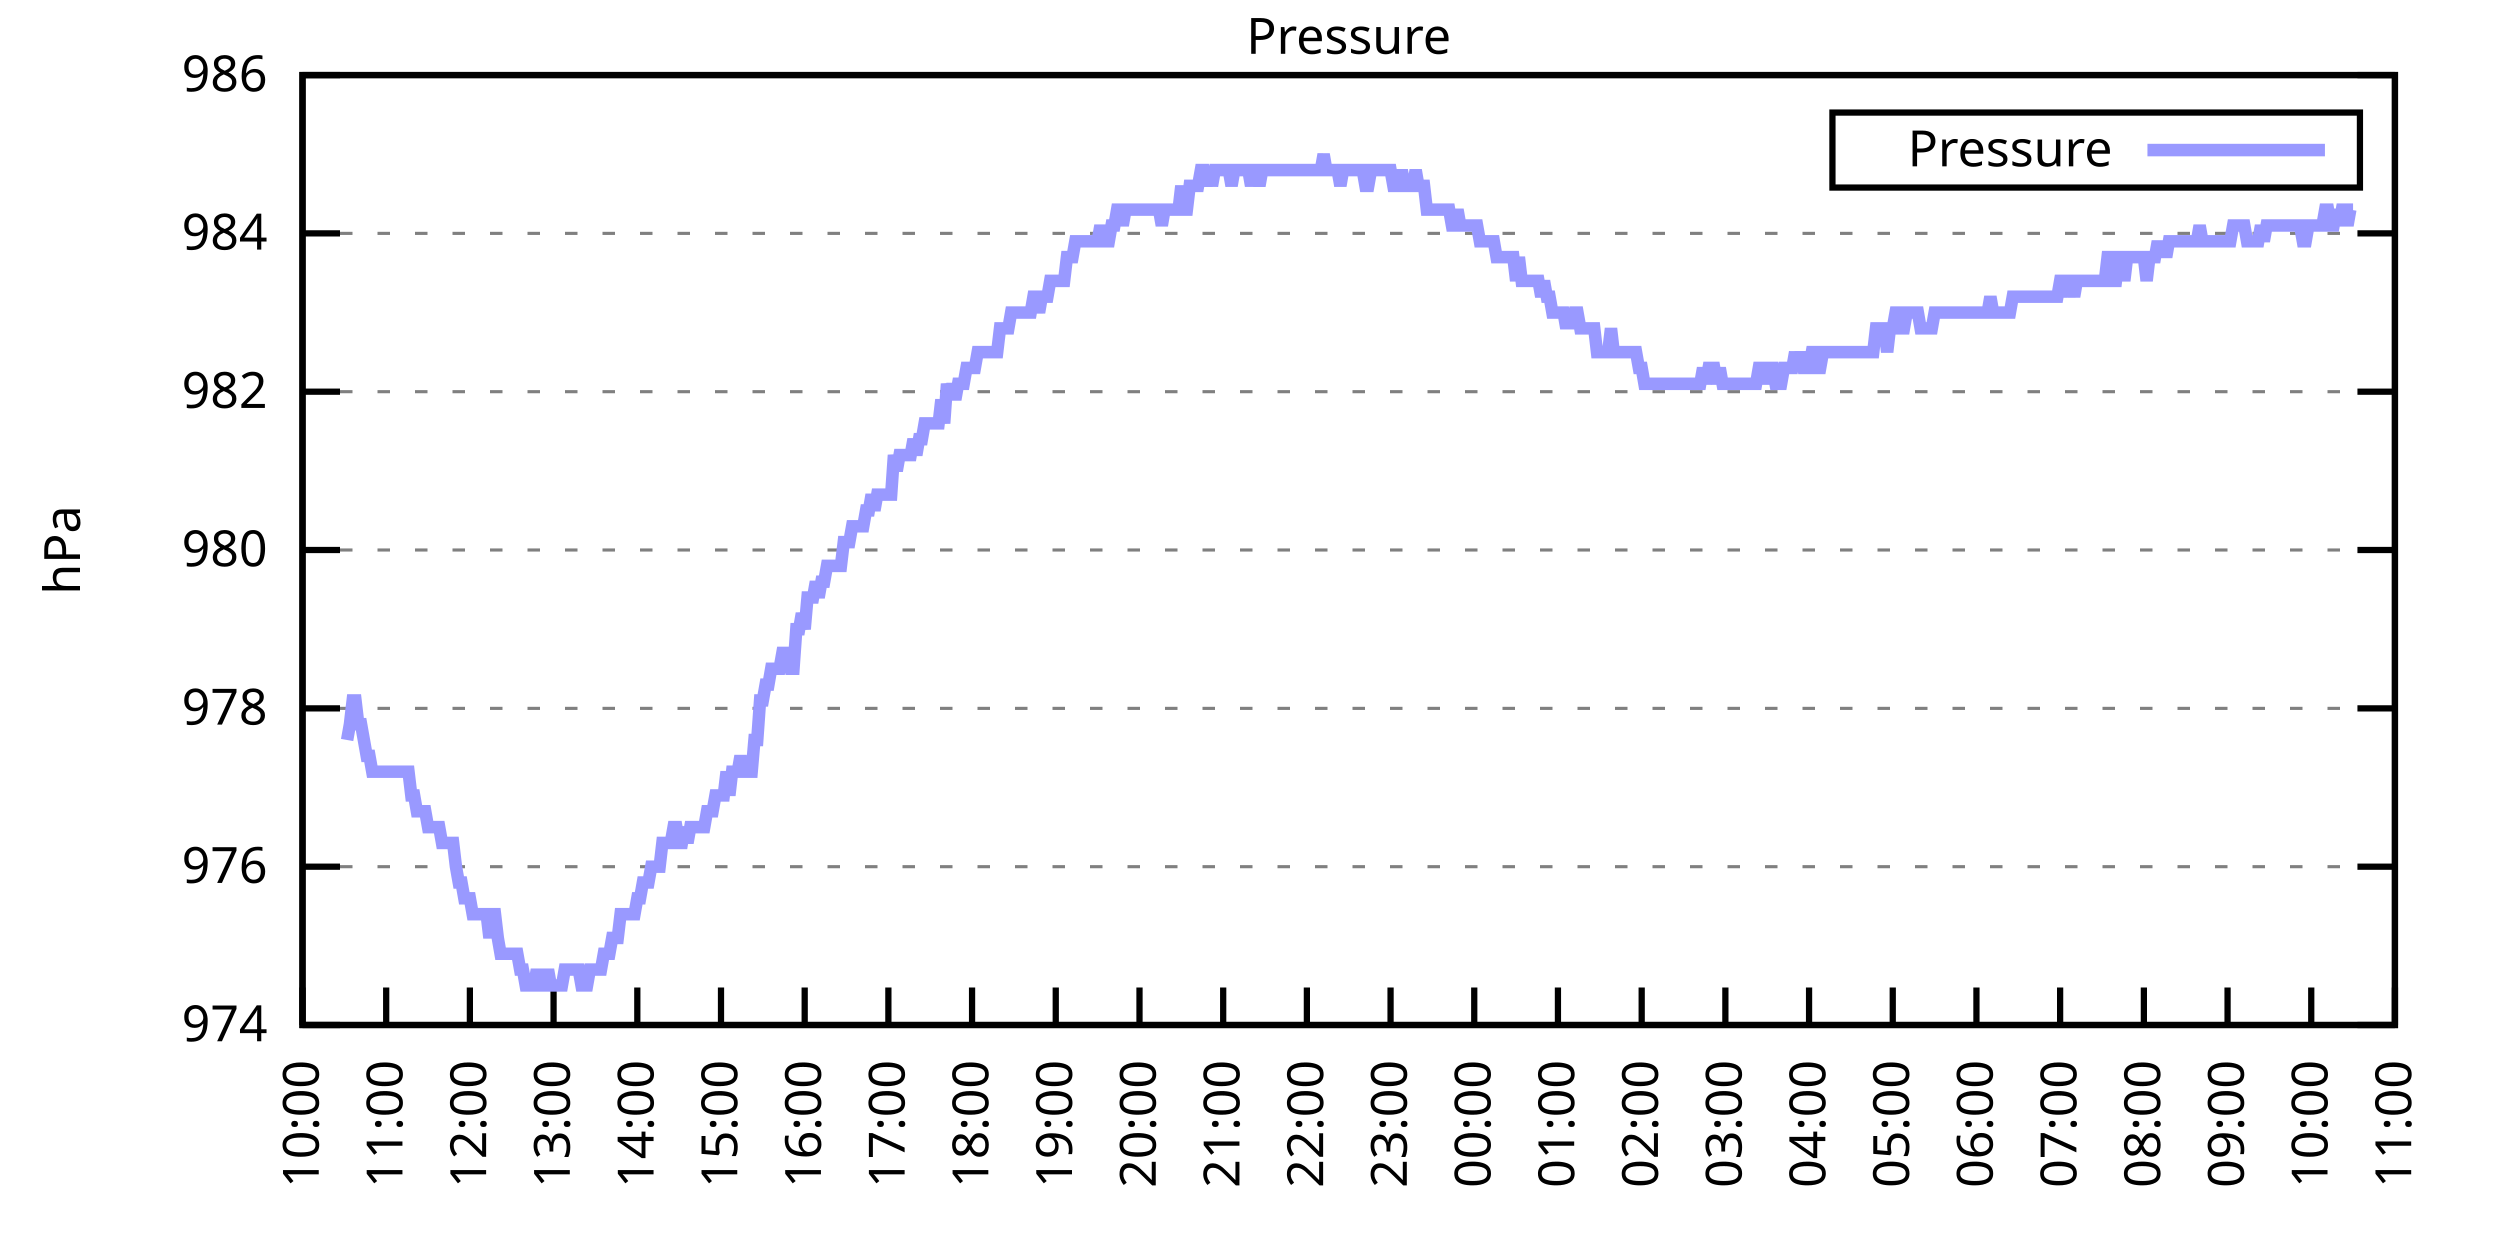
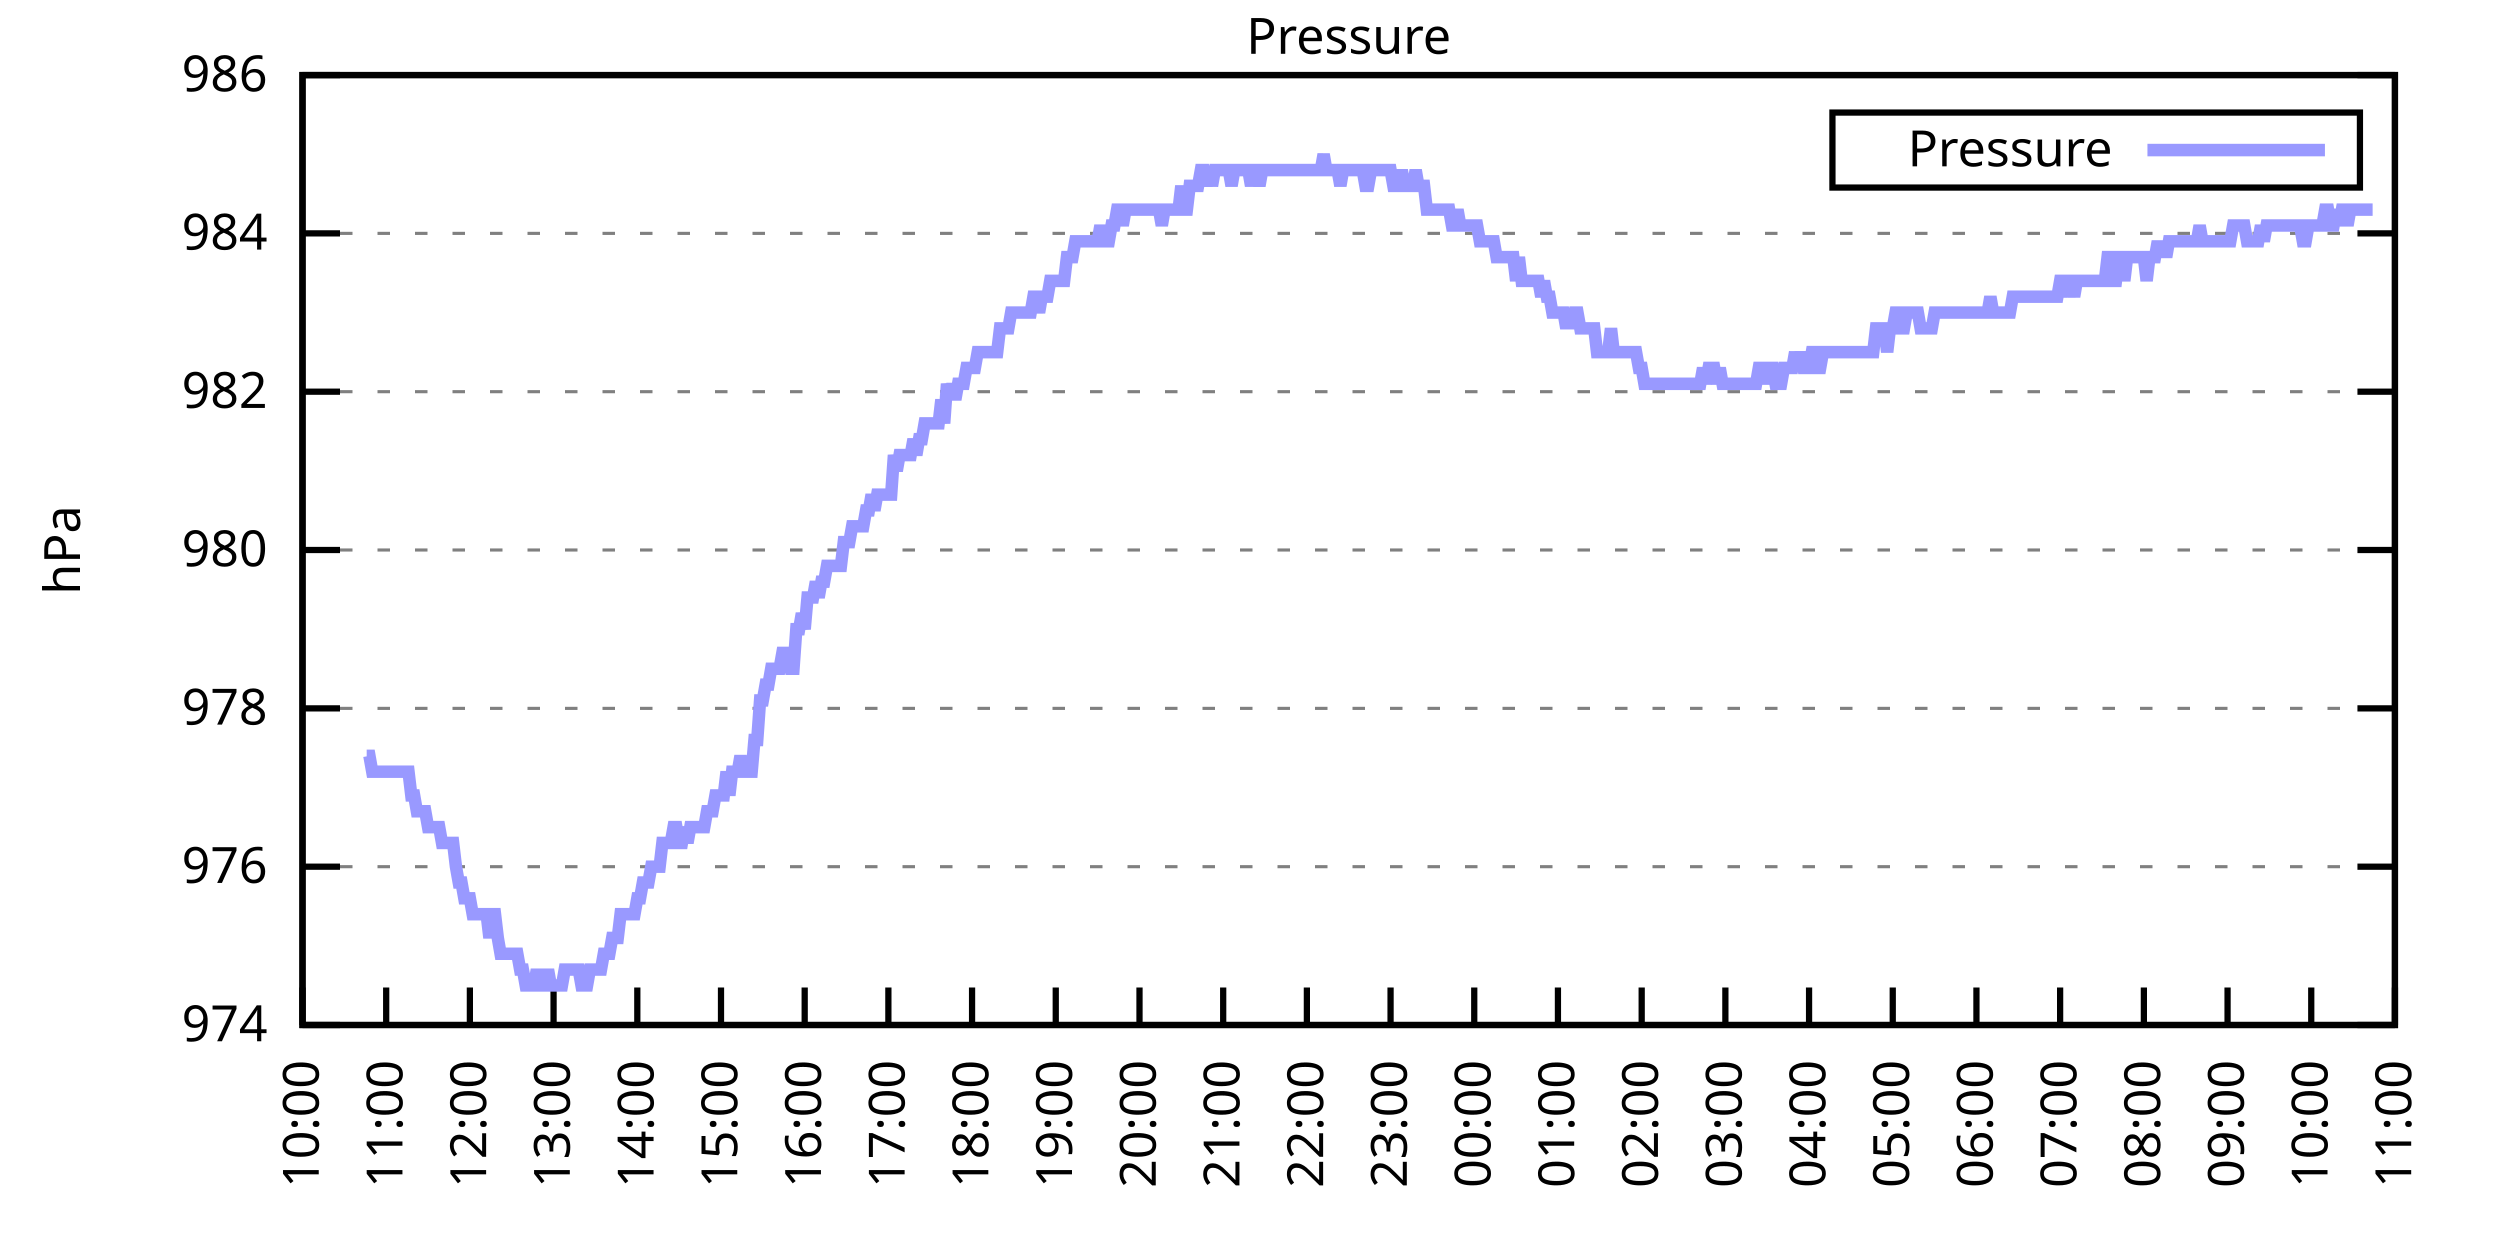
<svg xmlns="http://www.w3.org/2000/svg" xmlns:xlink="http://www.w3.org/1999/xlink" width="400" height="200" viewBox="0 0 400 200">
  <g id="gnuplot_canvas">
    <rect x="0" y="0" width="400" height="200" fill="none" />
    <defs>
      <circle id="gpDot" r="0.5" stroke-width="0.5" stroke="currentColor" />
      <path id="gpPt0" stroke-width="0.333" stroke="currentColor" d="M-1,0 h2 M0,-1 v2" />
      <path id="gpPt1" stroke-width="0.333" stroke="currentColor" d="M-1,-1 L1,1 M1,-1 L-1,1" />
      <path id="gpPt2" stroke-width="0.333" stroke="currentColor" d="M-1,0 L1,0 M0,-1 L0,1 M-1,-1 L1,1 M-1,1 L1,-1" />
      <rect id="gpPt3" stroke-width="0.333" stroke="currentColor" x="-1" y="-1" width="2" height="2" />
      <rect id="gpPt4" stroke-width="0.333" stroke="currentColor" fill="currentColor" x="-1" y="-1" width="2" height="2" />
      <circle id="gpPt5" stroke-width="0.333" stroke="currentColor" cx="0" cy="0" r="1" />
      <use xlink:href="#gpPt5" id="gpPt6" fill="currentColor" stroke="none" />
      <path id="gpPt7" stroke-width="0.333" stroke="currentColor" d="M0,-1.33 L-1.33,0.67 L1.33,0.67 z" />
      <use xlink:href="#gpPt7" id="gpPt8" fill="currentColor" stroke="none" />
      <use xlink:href="#gpPt7" id="gpPt9" stroke="currentColor" transform="rotate(180)" />
      <use xlink:href="#gpPt9" id="gpPt10" fill="currentColor" stroke="none" />
      <use xlink:href="#gpPt3" id="gpPt11" stroke="currentColor" transform="rotate(45)" />
      <use xlink:href="#gpPt11" id="gpPt12" fill="currentColor" stroke="none" />
      <path id="gpPt13" stroke-width="0.333" stroke="currentColor" d="M0,1.330 L1.265,0.411 L0.782,-1.067 L-0.782,-1.076 L-1.265,0.411 z" />
      <use xlink:href="#gpPt13" id="gpPt14" fill="currentColor" stroke="none" />
      <filter id="textbox" filterUnits="objectBoundingBox" x="0" y="0" height="1" width="1">
        <feFlood flood-color="white" flood-opacity="1" result="bgnd" />
        <feComposite in="SourceGraphic" in2="bgnd" operator="atop" />
      </filter>
      <filter id="greybox" filterUnits="objectBoundingBox" x="0" y="0" height="1" width="1">
        <feFlood flood-color="lightgrey" flood-opacity="1" result="grey" />
        <feComposite in="SourceGraphic" in2="grey" operator="atop" />
      </filter>
    </defs>
    <g fill="none" color="white" stroke="currentColor" stroke-width="1.00" stroke-linecap="butt" stroke-linejoin="miter">
</g>
    <g fill="none" color="black" stroke="currentColor" stroke-width="1.00" stroke-linecap="butt" stroke-linejoin="miter">
      <g stroke="none" shape-rendering="crispEdges">
        <polygon fill="rgb(255, 255, 255)" points="48.40,164.00 383.18,164.00 383.18,12.02 48.40,12.02 " />
      </g>
    </g>
    <g fill="none" color="black" stroke="currentColor" stroke-width="1.00" stroke-linecap="butt" stroke-linejoin="miter">
</g>
    <g fill="none" color="black" stroke="black" stroke-width="0.50" stroke-linecap="butt" stroke-linejoin="miter">
</g>
    <g fill="none" color="gray" stroke="currentColor" stroke-width="0.50" stroke-linecap="butt" stroke-linejoin="miter">
      <path stroke="gray" stroke-dasharray="2,4" class="gridline" d="M48.40,164.00 L383.19,164.00  " />
    </g>
    <g fill="none" color="gray" stroke="gray" stroke-width="1.00" stroke-linecap="butt" stroke-linejoin="miter">
</g>
    <g fill="none" color="black" stroke="currentColor" stroke-width="1.00" stroke-linecap="butt" stroke-linejoin="miter">
      <path stroke="black" d="M48.40,164.00 L54.40,164.00 M383.19,164.00 L377.19,164.00  " />
      <g transform="translate(42.80,166.60)" stroke="none" fill="black" font-family="Sans" font-size="8.00" text-anchor="end">
        <text>
          <tspan font-family="Sans"> 974</tspan>
        </text>
      </g>
    </g>
    <g fill="none" color="black" stroke="currentColor" stroke-width="1.00" stroke-linecap="butt" stroke-linejoin="miter">
</g>
    <g fill="none" color="black" stroke="black" stroke-width="0.50" stroke-linecap="butt" stroke-linejoin="miter">
</g>
    <g fill="none" color="gray" stroke="currentColor" stroke-width="0.50" stroke-linecap="butt" stroke-linejoin="miter">
      <path stroke="gray" stroke-dasharray="2,4" class="gridline" d="M48.40,138.67 L383.19,138.67  " />
    </g>
    <g fill="none" color="gray" stroke="gray" stroke-width="1.00" stroke-linecap="butt" stroke-linejoin="miter">
</g>
    <g fill="none" color="black" stroke="currentColor" stroke-width="1.00" stroke-linecap="butt" stroke-linejoin="miter">
      <path stroke="black" d="M48.40,138.67 L54.40,138.67 M383.19,138.67 L377.19,138.67  " />
      <g transform="translate(42.80,141.27)" stroke="none" fill="black" font-family="Sans" font-size="8.00" text-anchor="end">
        <text>
          <tspan font-family="Sans"> 976</tspan>
        </text>
      </g>
    </g>
    <g fill="none" color="black" stroke="currentColor" stroke-width="1.00" stroke-linecap="butt" stroke-linejoin="miter">
</g>
    <g fill="none" color="black" stroke="black" stroke-width="0.50" stroke-linecap="butt" stroke-linejoin="miter">
</g>
    <g fill="none" color="gray" stroke="currentColor" stroke-width="0.50" stroke-linecap="butt" stroke-linejoin="miter">
      <path stroke="gray" stroke-dasharray="2,4" class="gridline" d="M48.40,113.34 L383.19,113.34  " />
    </g>
    <g fill="none" color="gray" stroke="gray" stroke-width="1.00" stroke-linecap="butt" stroke-linejoin="miter">
</g>
    <g fill="none" color="black" stroke="currentColor" stroke-width="1.00" stroke-linecap="butt" stroke-linejoin="miter">
      <path stroke="black" d="M48.40,113.34 L54.40,113.34 M383.19,113.34 L377.19,113.34  " />
      <g transform="translate(42.80,115.94)" stroke="none" fill="black" font-family="Sans" font-size="8.00" text-anchor="end">
        <text>
          <tspan font-family="Sans"> 978</tspan>
        </text>
      </g>
    </g>
    <g fill="none" color="black" stroke="currentColor" stroke-width="1.00" stroke-linecap="butt" stroke-linejoin="miter">
</g>
    <g fill="none" color="black" stroke="black" stroke-width="0.50" stroke-linecap="butt" stroke-linejoin="miter">
</g>
    <g fill="none" color="gray" stroke="currentColor" stroke-width="0.50" stroke-linecap="butt" stroke-linejoin="miter">
      <path stroke="gray" stroke-dasharray="2,4" class="gridline" d="M48.40,88.00 L383.19,88.00  " />
    </g>
    <g fill="none" color="gray" stroke="gray" stroke-width="1.00" stroke-linecap="butt" stroke-linejoin="miter">
</g>
    <g fill="none" color="black" stroke="currentColor" stroke-width="1.00" stroke-linecap="butt" stroke-linejoin="miter">
      <path stroke="black" d="M48.40,88.00 L54.40,88.00 M383.19,88.00 L377.19,88.00  " />
      <g transform="translate(42.80,90.60)" stroke="none" fill="black" font-family="Sans" font-size="8.00" text-anchor="end">
        <text>
          <tspan font-family="Sans"> 980</tspan>
        </text>
      </g>
    </g>
    <g fill="none" color="black" stroke="currentColor" stroke-width="1.00" stroke-linecap="butt" stroke-linejoin="miter">
</g>
    <g fill="none" color="black" stroke="black" stroke-width="0.50" stroke-linecap="butt" stroke-linejoin="miter">
</g>
    <g fill="none" color="gray" stroke="currentColor" stroke-width="0.50" stroke-linecap="butt" stroke-linejoin="miter">
      <path stroke="gray" stroke-dasharray="2,4" class="gridline" d="M48.40,62.67 L383.19,62.67  " />
    </g>
    <g fill="none" color="gray" stroke="gray" stroke-width="1.00" stroke-linecap="butt" stroke-linejoin="miter">
</g>
    <g fill="none" color="black" stroke="currentColor" stroke-width="1.00" stroke-linecap="butt" stroke-linejoin="miter">
      <path stroke="black" d="M48.40,62.67 L54.40,62.67 M383.19,62.67 L377.19,62.67  " />
      <g transform="translate(42.80,65.27)" stroke="none" fill="black" font-family="Sans" font-size="8.00" text-anchor="end">
        <text>
          <tspan font-family="Sans"> 982</tspan>
        </text>
      </g>
    </g>
    <g fill="none" color="black" stroke="currentColor" stroke-width="1.00" stroke-linecap="butt" stroke-linejoin="miter">
</g>
    <g fill="none" color="black" stroke="black" stroke-width="0.50" stroke-linecap="butt" stroke-linejoin="miter">
</g>
    <g fill="none" color="gray" stroke="currentColor" stroke-width="0.50" stroke-linecap="butt" stroke-linejoin="miter">
      <path stroke="gray" stroke-dasharray="2,4" class="gridline" d="M48.40,37.34 L383.19,37.34  " />
    </g>
    <g fill="none" color="gray" stroke="gray" stroke-width="1.00" stroke-linecap="butt" stroke-linejoin="miter">
</g>
    <g fill="none" color="black" stroke="currentColor" stroke-width="1.00" stroke-linecap="butt" stroke-linejoin="miter">
      <path stroke="black" d="M48.40,37.34 L54.40,37.34 M383.19,37.34 L377.19,37.34  " />
      <g transform="translate(42.80,39.94)" stroke="none" fill="black" font-family="Sans" font-size="8.00" text-anchor="end">
        <text>
          <tspan font-family="Sans"> 984</tspan>
        </text>
      </g>
    </g>
    <g fill="none" color="black" stroke="currentColor" stroke-width="1.00" stroke-linecap="butt" stroke-linejoin="miter">
</g>
    <g fill="none" color="black" stroke="black" stroke-width="0.50" stroke-linecap="butt" stroke-linejoin="miter">
</g>
    <g fill="none" color="gray" stroke="currentColor" stroke-width="0.50" stroke-linecap="butt" stroke-linejoin="miter">
      <path stroke="gray" stroke-dasharray="2,4" class="gridline" d="M48.40,12.01 L383.19,12.01  " />
    </g>
    <g fill="none" color="gray" stroke="gray" stroke-width="1.00" stroke-linecap="butt" stroke-linejoin="miter">
</g>
    <g fill="none" color="black" stroke="currentColor" stroke-width="1.00" stroke-linecap="butt" stroke-linejoin="miter">
      <path stroke="black" d="M48.40,12.01 L54.40,12.01 M383.19,12.01 L377.19,12.01  " />
      <g transform="translate(42.80,14.61)" stroke="none" fill="black" font-family="Sans" font-size="8.00" text-anchor="end">
        <text>
          <tspan font-family="Sans"> 986</tspan>
        </text>
      </g>
    </g>
    <g fill="none" color="black" stroke="currentColor" stroke-width="1.00" stroke-linecap="butt" stroke-linejoin="miter">
      <path stroke="black" d="M48.40,164.00 L48.40,158.00  " />
      <g transform="translate(51.00,169.60) rotate(270.00)" stroke="none" fill="black" font-family="Sans" font-size="8.00" text-anchor="end">
        <text>
          <tspan font-family="Sans">10:00</tspan>
        </text>
      </g>
    </g>
    <g fill="none" color="black" stroke="currentColor" stroke-width="1.00" stroke-linecap="butt" stroke-linejoin="miter">
      <path stroke="black" d="M61.79,164.00 L61.79,158.00  " />
      <g transform="translate(64.39,169.60) rotate(270.00)" stroke="none" fill="black" font-family="Sans" font-size="8.00" text-anchor="end">
        <text>
          <tspan font-family="Sans">11:00</tspan>
        </text>
      </g>
    </g>
    <g fill="none" color="black" stroke="currentColor" stroke-width="1.00" stroke-linecap="butt" stroke-linejoin="miter">
      <path stroke="black" d="M75.18,164.00 L75.18,158.00  " />
      <g transform="translate(77.78,169.60) rotate(270.00)" stroke="none" fill="black" font-family="Sans" font-size="8.00" text-anchor="end">
        <text>
          <tspan font-family="Sans">12:00</tspan>
        </text>
      </g>
    </g>
    <g fill="none" color="black" stroke="currentColor" stroke-width="1.00" stroke-linecap="butt" stroke-linejoin="miter">
      <path stroke="black" d="M88.57,164.00 L88.57,158.00  " />
      <g transform="translate(91.17,169.60) rotate(270.00)" stroke="none" fill="black" font-family="Sans" font-size="8.00" text-anchor="end">
        <text>
          <tspan font-family="Sans">13:00</tspan>
        </text>
      </g>
    </g>
    <g fill="none" color="black" stroke="currentColor" stroke-width="1.00" stroke-linecap="butt" stroke-linejoin="miter">
      <path stroke="black" d="M101.97,164.00 L101.97,158.00  " />
      <g transform="translate(104.57,169.60) rotate(270.00)" stroke="none" fill="black" font-family="Sans" font-size="8.00" text-anchor="end">
        <text>
          <tspan font-family="Sans">14:00</tspan>
        </text>
      </g>
    </g>
    <g fill="none" color="black" stroke="currentColor" stroke-width="1.00" stroke-linecap="butt" stroke-linejoin="miter">
      <path stroke="black" d="M115.36,164.00 L115.36,158.00  " />
      <g transform="translate(117.96,169.60) rotate(270.00)" stroke="none" fill="black" font-family="Sans" font-size="8.00" text-anchor="end">
        <text>
          <tspan font-family="Sans">15:00</tspan>
        </text>
      </g>
    </g>
    <g fill="none" color="black" stroke="currentColor" stroke-width="1.00" stroke-linecap="butt" stroke-linejoin="miter">
      <path stroke="black" d="M128.75,164.00 L128.75,158.00  " />
      <g transform="translate(131.35,169.60) rotate(270.00)" stroke="none" fill="black" font-family="Sans" font-size="8.00" text-anchor="end">
        <text>
          <tspan font-family="Sans">16:00</tspan>
        </text>
      </g>
    </g>
    <g fill="none" color="black" stroke="currentColor" stroke-width="1.00" stroke-linecap="butt" stroke-linejoin="miter">
      <path stroke="black" d="M142.14,164.00 L142.14,158.00  " />
      <g transform="translate(144.74,169.60) rotate(270.00)" stroke="none" fill="black" font-family="Sans" font-size="8.00" text-anchor="end">
        <text>
          <tspan font-family="Sans">17:00</tspan>
        </text>
      </g>
    </g>
    <g fill="none" color="black" stroke="currentColor" stroke-width="1.00" stroke-linecap="butt" stroke-linejoin="miter">
      <path stroke="black" d="M155.53,164.00 L155.53,158.00  " />
      <g transform="translate(158.13,169.60) rotate(270.00)" stroke="none" fill="black" font-family="Sans" font-size="8.00" text-anchor="end">
        <text>
          <tspan font-family="Sans">18:00</tspan>
        </text>
      </g>
    </g>
    <g fill="none" color="black" stroke="currentColor" stroke-width="1.00" stroke-linecap="butt" stroke-linejoin="miter">
      <path stroke="black" d="M168.92,164.00 L168.92,158.00  " />
      <g transform="translate(171.52,169.60) rotate(270.00)" stroke="none" fill="black" font-family="Sans" font-size="8.00" text-anchor="end">
        <text>
          <tspan font-family="Sans">19:00</tspan>
        </text>
      </g>
    </g>
    <g fill="none" color="black" stroke="currentColor" stroke-width="1.00" stroke-linecap="butt" stroke-linejoin="miter">
      <path stroke="black" d="M182.32,164.00 L182.32,158.00  " />
      <g transform="translate(184.92,169.60) rotate(270.00)" stroke="none" fill="black" font-family="Sans" font-size="8.00" text-anchor="end">
        <text>
          <tspan font-family="Sans">20:00</tspan>
        </text>
      </g>
    </g>
    <g fill="none" color="black" stroke="currentColor" stroke-width="1.00" stroke-linecap="butt" stroke-linejoin="miter">
      <path stroke="black" d="M195.71,164.00 L195.71,158.00  " />
      <g transform="translate(198.31,169.60) rotate(270.00)" stroke="none" fill="black" font-family="Sans" font-size="8.00" text-anchor="end">
        <text>
          <tspan font-family="Sans">21:00</tspan>
        </text>
      </g>
    </g>
    <g fill="none" color="black" stroke="currentColor" stroke-width="1.00" stroke-linecap="butt" stroke-linejoin="miter">
      <path stroke="black" d="M209.10,164.00 L209.10,158.00  " />
      <g transform="translate(211.70,169.60) rotate(270.00)" stroke="none" fill="black" font-family="Sans" font-size="8.00" text-anchor="end">
        <text>
          <tspan font-family="Sans">22:00</tspan>
        </text>
      </g>
    </g>
    <g fill="none" color="black" stroke="currentColor" stroke-width="1.00" stroke-linecap="butt" stroke-linejoin="miter">
      <path stroke="black" d="M222.49,164.00 L222.49,158.00  " />
      <g transform="translate(225.09,169.60) rotate(270.00)" stroke="none" fill="black" font-family="Sans" font-size="8.00" text-anchor="end">
        <text>
          <tspan font-family="Sans">23:00</tspan>
        </text>
      </g>
    </g>
    <g fill="none" color="black" stroke="currentColor" stroke-width="1.00" stroke-linecap="butt" stroke-linejoin="miter">
      <path stroke="black" d="M235.88,164.00 L235.88,158.00  " />
      <g transform="translate(238.48,169.60) rotate(270.00)" stroke="none" fill="black" font-family="Sans" font-size="8.00" text-anchor="end">
        <text>
          <tspan font-family="Sans">00:00</tspan>
        </text>
      </g>
    </g>
    <g fill="none" color="black" stroke="currentColor" stroke-width="1.00" stroke-linecap="butt" stroke-linejoin="miter">
      <path stroke="black" d="M249.27,164.00 L249.27,158.00  " />
      <g transform="translate(251.87,169.60) rotate(270.00)" stroke="none" fill="black" font-family="Sans" font-size="8.00" text-anchor="end">
        <text>
          <tspan font-family="Sans">01:00</tspan>
        </text>
      </g>
    </g>
    <g fill="none" color="black" stroke="currentColor" stroke-width="1.00" stroke-linecap="butt" stroke-linejoin="miter">
      <path stroke="black" d="M262.67,164.00 L262.67,158.00  " />
      <g transform="translate(265.27,169.60) rotate(270.00)" stroke="none" fill="black" font-family="Sans" font-size="8.00" text-anchor="end">
        <text>
          <tspan font-family="Sans">02:00</tspan>
        </text>
      </g>
    </g>
    <g fill="none" color="black" stroke="currentColor" stroke-width="1.00" stroke-linecap="butt" stroke-linejoin="miter">
      <path stroke="black" d="M276.06,164.00 L276.06,158.00  " />
      <g transform="translate(278.66,169.60) rotate(270.00)" stroke="none" fill="black" font-family="Sans" font-size="8.00" text-anchor="end">
        <text>
          <tspan font-family="Sans">03:00</tspan>
        </text>
      </g>
    </g>
    <g fill="none" color="black" stroke="currentColor" stroke-width="1.00" stroke-linecap="butt" stroke-linejoin="miter">
      <path stroke="black" d="M289.45,164.00 L289.45,158.00  " />
      <g transform="translate(292.05,169.60) rotate(270.00)" stroke="none" fill="black" font-family="Sans" font-size="8.00" text-anchor="end">
        <text>
          <tspan font-family="Sans">04:00</tspan>
        </text>
      </g>
    </g>
    <g fill="none" color="black" stroke="currentColor" stroke-width="1.00" stroke-linecap="butt" stroke-linejoin="miter">
      <path stroke="black" d="M302.84,164.00 L302.84,158.00  " />
      <g transform="translate(305.44,169.60) rotate(270.00)" stroke="none" fill="black" font-family="Sans" font-size="8.00" text-anchor="end">
        <text>
          <tspan font-family="Sans">05:00</tspan>
        </text>
      </g>
    </g>
    <g fill="none" color="black" stroke="currentColor" stroke-width="1.00" stroke-linecap="butt" stroke-linejoin="miter">
      <path stroke="black" d="M316.23,164.00 L316.23,158.00  " />
      <g transform="translate(318.83,169.60) rotate(270.00)" stroke="none" fill="black" font-family="Sans" font-size="8.00" text-anchor="end">
        <text>
          <tspan font-family="Sans">06:00</tspan>
        </text>
      </g>
    </g>
    <g fill="none" color="black" stroke="currentColor" stroke-width="1.00" stroke-linecap="butt" stroke-linejoin="miter">
      <path stroke="black" d="M329.62,164.00 L329.62,158.00  " />
      <g transform="translate(332.22,169.60) rotate(270.00)" stroke="none" fill="black" font-family="Sans" font-size="8.00" text-anchor="end">
        <text>
          <tspan font-family="Sans">07:00</tspan>
        </text>
      </g>
    </g>
    <g fill="none" color="black" stroke="currentColor" stroke-width="1.00" stroke-linecap="butt" stroke-linejoin="miter">
      <path stroke="black" d="M343.02,164.00 L343.02,158.00  " />
      <g transform="translate(345.62,169.60) rotate(270.00)" stroke="none" fill="black" font-family="Sans" font-size="8.00" text-anchor="end">
        <text>
          <tspan font-family="Sans">08:00</tspan>
        </text>
      </g>
    </g>
    <g fill="none" color="black" stroke="currentColor" stroke-width="1.00" stroke-linecap="butt" stroke-linejoin="miter">
      <path stroke="black" d="M356.41,164.00 L356.41,158.00  " />
      <g transform="translate(359.01,169.60) rotate(270.00)" stroke="none" fill="black" font-family="Sans" font-size="8.00" text-anchor="end">
        <text>
          <tspan font-family="Sans">09:00</tspan>
        </text>
      </g>
    </g>
    <g fill="none" color="black" stroke="currentColor" stroke-width="1.00" stroke-linecap="butt" stroke-linejoin="miter">
      <path stroke="black" d="M369.80,164.00 L369.80,158.00  " />
      <g transform="translate(372.40,169.60) rotate(270.00)" stroke="none" fill="black" font-family="Sans" font-size="8.00" text-anchor="end">
        <text>
          <tspan font-family="Sans">10:00</tspan>
        </text>
      </g>
    </g>
    <g fill="none" color="black" stroke="currentColor" stroke-width="1.00" stroke-linecap="butt" stroke-linejoin="miter">
      <path stroke="black" d="M383.19,164.00 L383.19,158.00  " />
      <g transform="translate(385.79,169.60) rotate(270.00)" stroke="none" fill="black" font-family="Sans" font-size="8.00" text-anchor="end">
        <text>
          <tspan font-family="Sans">11:00</tspan>
        </text>
      </g>
    </g>
    <g fill="none" color="black" stroke="currentColor" stroke-width="1.00" stroke-linecap="butt" stroke-linejoin="miter">
</g>
    <g fill="none" color="black" stroke="currentColor" stroke-width="1.00" stroke-linecap="butt" stroke-linejoin="miter">
      <path stroke="black" d="M48.40,12.01 L48.40,164.00 L383.19,164.00 L383.19,12.01 L48.40,12.01 Z  " />
    </g>
    <g fill="none" color="black" stroke="currentColor" stroke-width="1.00" stroke-linecap="butt" stroke-linejoin="miter">
</g>
    <g fill="none" color="black" stroke="currentColor" stroke-width="1.00" stroke-linecap="butt" stroke-linejoin="miter">
      <path stroke="black" d="M293.19,30.01 L293.19,18.01 L377.59,18.01 L377.59,30.01 L293.19,30.01 Z  " />
    </g>
    <g id="Pressure_plot_1">
      <g fill="none" color="white" stroke="black" stroke-width="2.00" stroke-linecap="butt" stroke-linejoin="miter">
</g>
      <g fill="none" color="black" stroke="currentColor" stroke-width="2.00" stroke-linecap="butt" stroke-linejoin="miter">
        <g transform="translate(337.99,26.61)" stroke="none" fill="black" font-family="Sans" font-size="8.00" text-anchor="end">
          <text>
            <tspan font-family="Sans">Pressure</tspan>
          </text>
        </g>
      </g>
      <g fill="none" color="black" stroke="currentColor" stroke-width="2.00" stroke-linecap="butt" stroke-linejoin="miter">
-         <path stroke="rgb(153, 153, 255)" d="M343.59,24.01 L371.99,24.01 M55.54,118.40 L55.99,115.87 L56.43,112.07 L56.88,112.07 L57.33,115.87 L57.77,115.87   L58.22,118.40 L58.67,120.94 L59.11,120.94 L59.56,123.47 L60.01,123.47 L60.45,123.47 L60.90,123.47 L61.35,123.47   L61.79,123.47 L62.24,123.47 L62.68,123.47 L63.13,123.47 L63.58,123.47 L64.02,123.47 L64.47,123.47 L64.92,123.47   L65.36,123.47 L65.81,127.27 L66.26,127.27 L66.70,129.80 L67.15,129.80 L67.59,129.80 L68.04,129.80 L68.49,132.34   L68.93,132.34 L69.38,132.34 L69.83,132.34 L70.27,132.34 L70.72,134.87 L71.17,134.87 L71.61,134.87 L72.06,134.87   L72.50,134.87 L72.95,138.67 L73.40,141.20 L73.84,141.20 L74.29,143.73 L74.74,143.73 L75.18,143.73 L75.63,146.27   L76.08,146.27 L76.52,146.27 L76.97,146.27 L77.42,146.27 L77.86,146.27 L78.31,150.07 L78.75,146.27 L79.20,146.27   L79.65,150.07 L80.09,152.60 L80.54,152.60 L80.99,152.60 L81.43,152.60 L81.88,152.60 L82.33,152.60 L82.77,152.60   L83.22,155.13 L83.66,155.13 L84.11,157.67 L84.56,157.67 L85.00,157.67 L85.45,157.67 L85.90,155.13 L86.34,157.67   L86.79,157.67 L87.24,157.67 L87.68,155.13 L88.13,157.67 L88.57,157.67 L89.02,157.67 L89.47,157.67 L89.91,157.67   L90.36,155.13 L90.81,155.13 L91.25,155.13 L91.70,155.13 L92.15,155.13 L92.59,155.13 L93.04,157.67 L93.49,157.67   L93.93,157.67 L94.38,155.13 L94.82,155.13 L95.27,155.13 L95.72,155.13 L96.16,155.13 L96.61,152.60 L97.06,152.60   L97.50,152.60 L97.95,150.07 L98.40,150.07 L98.84,150.07 L99.29,146.27 L99.73,146.27 L100.18,146.27 L100.63,146.27   L101.07,146.27 L101.52,146.27 L101.97,143.73 L102.41,143.73 L102.86,141.20 L103.31,141.20 L103.75,141.20 L104.20,138.67   L104.64,138.67 L105.09,138.67 L105.54,138.67 L105.98,134.87 L106.43,134.87 L106.88,134.87 L107.32,134.87 L107.77,132.34   L108.22,132.34 L108.66,134.87 L109.11,134.87 L109.55,132.34 L110.00,134.87 L110.45,132.34 L110.89,132.34 L111.34,132.34   L111.79,132.34 L112.23,132.34 L112.68,132.34 L113.13,129.80 L113.57,129.80 L114.02,129.80 L114.47,127.27 L114.91,127.27   L115.36,127.27 L115.80,127.27 L116.25,123.47 L116.70,127.27 L117.14,123.47 L117.59,123.47 L118.04,123.47 L118.48,120.94   L118.93,123.47 L119.38,123.47 L119.82,123.47 L120.27,123.47 L120.71,118.40 L121.16,118.40 L121.61,112.07 L122.05,112.07   L122.50,109.54 L122.95,109.54 L123.39,107.00 L123.84,107.00 L124.29,107.00 L124.73,107.00 L125.18,104.47 L125.62,104.47   L126.07,104.47 L126.52,107.00 L126.96,107.00 L127.41,100.67 L127.86,100.67 L128.30,98.14 L128.75,100.67 L129.20,95.60   L129.64,95.60 L130.09,95.60 L130.54,93.07 L130.98,95.60 L131.43,93.07 L131.87,93.07 L132.32,90.54 L132.77,90.54   L133.21,90.54 L133.66,90.54 L134.11,90.54 L134.55,90.54 L135.00,86.74 L135.45,86.74 L135.89,86.74 L136.34,84.21   L136.78,84.21 L137.23,84.21 L137.68,84.21 L138.12,84.21 L138.57,81.67 L139.02,81.67 L139.46,79.14 L139.91,81.67   L140.36,79.14 L140.80,79.14 L141.25,79.14 L141.69,79.14 L142.14,79.14 L142.59,79.14 L143.03,72.81 L143.48,75.34   L143.93,72.81 L144.37,72.81 L144.82,72.81 L145.27,72.81 L145.71,72.81 L146.16,70.27 L146.61,72.81 L147.05,70.27   L147.50,70.27 L147.94,67.74 L148.39,67.74 L148.84,67.74 L149.28,67.74 L149.73,67.74 L150.18,67.74 L150.62,63.94   L151.07,67.74 L151.52,61.41 L151.96,63.94 L152.41,61.41 L152.85,63.94 L153.30,61.41 L153.75,61.41 L154.19,61.41   L154.64,58.87 L155.09,58.87 L155.53,58.87 L155.98,58.87 L156.43,56.34 L156.87,56.34 L157.32,56.34 L157.76,56.34   L158.21,56.34 L158.66,56.34 L159.10,56.34 L159.55,56.34 L160.00,52.54 L160.44,52.54 L160.89,52.54 L161.34,52.54   L161.78,50.01 L162.23,50.01 L162.67,50.01 L163.12,50.01 L163.57,50.01 L164.01,50.01 L164.46,50.01 L164.91,50.01   L165.35,47.47 L165.80,47.47 L166.25,50.01 L166.69,47.47 L167.14,47.47 L167.59,47.47 L168.03,44.94 L168.48,44.94   L168.92,44.94 L169.37,44.94 L169.82,44.94 L170.26,44.94 L170.71,41.14 L171.16,41.14 L171.60,41.14 L172.05,38.61   L172.50,38.61 L172.94,38.61 L173.39,38.61 L173.83,38.61 L174.28,38.61 L174.73,38.61 L175.17,38.61 L175.62,38.61   L176.07,36.08 L176.51,38.61 L176.96,38.61 L177.41,38.61 L177.85,36.08 L178.30,36.08 L178.74,33.54 L179.19,33.54   L179.64,36.08 L180.08,33.54 L180.53,33.54 L180.98,33.54 L181.42,33.54 L181.87,33.54 L182.32,33.54 L182.76,33.54   L183.21,33.54 L183.66,33.54 L184.10,33.54 L184.55,33.54 L184.99,33.54 L185.44,33.54 L185.89,36.08 L186.33,33.54   L186.78,33.54 L187.23,33.54 L187.67,33.54 L188.12,33.54 L188.57,33.54 L189.01,29.74 L189.46,33.54 L189.90,33.54   L190.35,29.74 L190.80,29.74 L191.24,29.74 L191.69,29.74 L192.14,27.21 L192.58,27.21 L193.03,29.74 L193.48,27.21   L193.92,29.74 L194.37,27.21 L194.81,27.21 L195.26,27.21 L195.71,27.21 L196.15,27.21 L196.60,27.21 L197.05,29.74   L197.49,27.21 L197.94,27.21 L198.39,27.21 L198.83,27.21 L199.28,27.21 L199.73,27.21 L200.17,29.74 L200.62,27.21   L201.06,27.21 L201.51,29.74 L201.96,27.21 L202.40,27.21 L202.85,27.21 L203.30,27.21 L203.74,27.21 L204.19,27.21   L204.64,27.21 L205.08,27.21 L205.53,27.21 L205.97,27.21 L206.42,27.21 L206.87,27.21 L207.31,27.21 L207.76,27.21   L208.21,27.21 L208.65,27.21 L209.10,27.21 L209.55,27.21 L209.99,27.21 L210.44,27.21 L210.88,27.21 L211.33,27.21   L211.78,24.68 L212.22,27.21 L212.67,27.21 L213.12,27.21 L213.56,27.21 L214.01,27.21 L214.46,29.74 L214.90,27.21   L215.35,27.21 L215.80,27.21 L216.24,27.21 L216.69,27.21 L217.13,27.21 L217.58,27.21 L218.03,27.21 L218.47,29.74   L218.92,29.74 L219.37,27.21 L219.81,27.21 L220.26,27.21 L220.71,27.21 L221.15,27.21 L221.60,27.21 L222.04,27.21   L222.49,27.21 L222.94,29.74 L223.38,29.74 L223.83,29.74 L224.28,27.21 L224.72,29.74 L225.17,29.74 L225.62,29.74   L226.06,29.74 L226.51,27.21 L226.95,29.74 L227.40,29.74 L227.85,29.74 L228.29,33.54 L228.74,33.54 L229.19,33.54   L229.63,33.54 L230.08,33.54 L230.53,33.54 L230.97,33.54 L231.42,33.54 L231.86,33.54 L232.31,36.08 L232.76,36.08   L233.20,33.54 L233.65,36.08 L234.10,36.08 L234.54,36.08 L234.99,36.08 L235.44,36.08 L235.88,36.08 L236.33,36.08   L236.78,38.61 L237.22,38.61 L237.67,38.61 L238.11,38.61 L238.56,38.61 L239.01,38.61 L239.45,41.14 L239.90,41.14   L240.35,41.14 L240.79,41.14 L241.24,41.14 L241.69,41.14 L242.13,41.14 L242.58,44.94 L243.02,41.14 L243.47,44.94   L243.92,44.94 L244.36,44.94 L244.81,44.94 L245.26,44.94 L245.70,44.94 L246.15,44.94 L246.60,47.47 L247.04,44.94   L247.49,47.47 L247.93,47.47 L248.38,50.01 L248.83,50.01 L249.27,50.01 L249.72,50.01 L250.17,50.01 L250.61,52.54   L251.06,50.01 L251.51,52.54 L251.95,50.01 L252.40,50.01 L252.85,52.54 L253.29,52.54 L253.74,52.54 L254.18,52.54   L254.63,52.54 L255.08,52.54 L255.52,56.34 L255.97,56.34 L256.42,56.34 L256.86,56.34 L257.31,56.34 L257.76,52.54   L258.20,56.34 L258.65,56.34 L259.09,56.34 L259.54,56.34 L259.99,56.34 L260.43,56.34 L260.88,56.34 L261.33,56.34   L261.77,56.34 L262.22,58.87 L262.67,58.87 L263.11,61.41 L263.56,61.41 L264.00,61.41 L264.45,61.41 L264.90,61.41   L265.34,61.41 L265.79,61.41 L266.24,61.41 L266.68,61.41 L267.13,61.41 L267.58,61.41 L268.02,61.41 L268.47,61.41   L268.92,61.41 L269.36,61.41 L269.81,61.41 L270.25,61.41 L270.70,61.41 L271.15,61.41 L271.59,61.41 L272.04,61.41   L272.49,58.87 L272.93,61.41 L273.38,58.87 L273.83,58.87 L274.27,58.87 L274.72,61.41 L275.16,58.87 L275.61,61.41   L276.06,61.41 L276.50,61.41 L276.95,61.41 L277.40,61.41 L277.84,61.41 L278.29,61.41 L278.74,61.41 L279.18,61.41   L279.63,61.41 L280.07,61.41 L280.52,61.41 L280.97,61.41 L281.41,58.87 L281.86,58.87 L282.31,58.87 L282.75,61.41   L283.20,58.87 L283.65,58.87 L284.09,61.41 L284.54,61.41 L284.98,61.41 L285.43,58.87 L285.88,58.87 L286.32,58.87   L286.77,58.87 L287.22,56.34 L287.66,58.87 L288.11,56.34 L288.56,58.87 L289.00,58.87 L289.45,58.87 L289.90,56.34   L290.34,56.34 L290.79,58.87 L291.23,58.87 L291.68,56.34 L292.13,56.34 L292.57,56.34 L293.02,56.34 L293.47,56.34   L293.91,56.34 L294.36,56.34 L294.81,56.34 L295.25,56.34 L295.70,56.34 L296.14,56.34 L296.59,56.34 L297.04,56.34   L297.48,56.34 L297.93,56.34 L298.38,56.34 L298.82,56.34 L299.27,56.34 L299.72,56.34 L300.16,52.54 L300.61,52.54   L301.05,52.54 L301.50,52.54 L301.95,56.34 L302.39,52.54 L302.84,52.54 L303.29,50.01 L303.73,50.01 L304.18,52.54   L304.63,52.54 L305.07,50.01 L305.52,50.01 L305.97,50.01 L306.41,50.01 L306.86,50.01 L307.30,52.54 L307.75,52.54   L308.20,52.54 L308.64,52.54 L309.09,52.54 L309.54,50.01 L309.98,50.01 L310.43,50.01 L310.88,50.01 L311.32,50.01   L311.77,50.01 L312.21,50.01 L312.66,50.01 L313.11,50.01 L313.55,50.01 L314.00,50.01 L314.45,50.01 L314.89,50.01   L315.34,50.01 L315.79,50.01 L316.23,50.01 L316.68,50.01 L317.12,50.01 L317.57,50.01 L318.02,50.01 L318.46,47.47   L318.91,50.01 L319.36,50.01 L319.80,50.01 L320.25,50.01 L320.70,50.01 L321.14,50.01 L321.59,50.01 L322.04,47.47   L322.48,47.47 L322.93,47.47 L323.37,47.47 L323.82,47.47 L324.27,47.47 L324.71,47.47 L325.16,47.47 L325.61,47.47   L326.05,47.47 L326.50,47.47 L326.95,47.47 L327.39,47.47 L327.84,47.47 L328.28,47.47 L328.73,47.47 L329.18,47.47   L329.62,44.94 L330.07,44.94 L330.52,47.47 L330.96,44.94 L331.41,44.94 L331.86,47.47 L332.30,44.94 L332.75,44.94   L333.19,44.94 L333.64,44.94 L334.09,44.94 L334.53,44.94 L334.98,44.94 L335.43,44.94 L335.87,44.94 L336.32,44.94   L336.77,44.94 L337.21,41.14 L337.66,41.14 L338.10,44.94 L338.55,44.94 L339.00,41.14 L339.44,41.14 L339.89,44.94   L340.34,41.14 L340.78,41.14 L341.23,41.14 L341.68,41.14 L342.12,41.14 L342.57,41.14 L343.02,41.14 L343.46,44.94   L343.91,41.14 L344.35,41.14 L344.80,41.14 L345.25,38.61 L345.69,41.14 L346.14,38.61 L346.59,41.14 L347.03,38.61   L347.48,38.61 L347.93,38.61 L348.37,38.61 L348.82,38.61 L349.26,38.61 L349.71,38.61 L350.16,38.61 L350.60,38.61   L351.05,38.61 L351.50,38.61 L351.94,36.08 L352.39,38.61 L352.84,38.61 L353.28,38.61 L353.73,38.61 L354.17,38.61   L354.62,38.61 L355.07,38.61 L355.51,38.61 L355.96,38.61 L356.41,38.61 L356.85,38.61 L357.30,36.08 L357.75,36.08   L358.19,36.08 L358.64,36.08 L359.09,36.08 L359.53,38.61 L359.98,38.61 L360.42,38.61 L360.87,38.61 L361.32,38.61   L361.76,36.08 L362.21,38.61 L362.66,36.08 L363.10,36.08 L363.55,36.08 L364.00,36.08 L364.44,36.08 L364.89,36.08   L365.33,36.08 L365.78,36.08 L366.23,36.08 L366.67,36.08 L367.12,36.08 L367.57,36.08 L368.01,36.08 L368.46,38.61   L368.91,38.61 L369.35,36.08 L369.80,36.08 L370.24,36.08 L370.69,36.08 L371.14,36.08 L371.58,36.08 L372.03,33.54   L372.48,33.54 L372.92,36.08 L373.37,36.08 L373.82,33.54 L374.26,36.08 L374.71,33.54 L375.16,33.54 L375.60,36.08   L376.05,33.54 L376.49,33.54  " />
+         <path stroke="rgb(153, 153, 255)" d="M343.59,24.01 L371.99,24.01 M58.67,120.94 L59.11,120.94 L59.56,123.47 L60.01,123.47 L60.45,123.47 L60.90,123.47   L61.35,123.47 L61.79,123.47 L62.24,123.47 L62.68,123.47 L63.13,123.47 L63.58,123.47 L64.02,123.47 L64.47,123.47   L64.92,123.47 L65.36,123.47 L65.81,127.27 L66.26,127.27 L66.70,129.80 L67.15,129.80 L67.59,129.80 L68.04,129.80   L68.49,132.34 L68.93,132.34 L69.38,132.34 L69.83,132.34 L70.27,132.34 L70.72,134.87 L71.17,134.87 L71.61,134.87   L72.06,134.87 L72.50,134.87 L72.95,138.67 L73.40,141.20 L73.84,141.20 L74.29,143.73 L74.74,143.73 L75.18,143.73   L75.63,146.27 L76.08,146.27 L76.52,146.27 L76.97,146.27 L77.42,146.27 L77.86,146.27 L78.31,150.07 L78.75,146.27   L79.20,146.27 L79.65,150.07 L80.09,152.60 L80.54,152.60 L80.99,152.60 L81.43,152.60 L81.88,152.60 L82.33,152.60   L82.77,152.60 L83.22,155.13 L83.66,155.13 L84.11,157.67 L84.56,157.67 L85.00,157.67 L85.45,157.67 L85.90,155.13   L86.34,157.67 L86.79,157.67 L87.24,157.67 L87.68,155.13 L88.13,157.67 L88.57,157.67 L89.02,157.67 L89.47,157.67   L89.91,157.67 L90.36,155.13 L90.81,155.13 L91.25,155.13 L91.70,155.13 L92.15,155.13 L92.59,155.13 L93.04,157.67   L93.49,157.67 L93.93,157.67 L94.38,155.13 L94.82,155.13 L95.27,155.13 L95.72,155.13 L96.16,155.13 L96.61,152.60   L97.06,152.60 L97.50,152.60 L97.95,150.07 L98.40,150.07 L98.84,150.07 L99.29,146.27 L99.73,146.27 L100.18,146.27   L100.63,146.27 L101.07,146.27 L101.52,146.27 L101.97,143.73 L102.41,143.73 L102.86,141.20 L103.31,141.20 L103.75,141.20   L104.20,138.67 L104.64,138.67 L105.09,138.67 L105.54,138.67 L105.98,134.87 L106.43,134.87 L106.88,134.87 L107.32,134.87   L107.77,132.34 L108.22,132.34 L108.66,134.87 L109.11,134.87 L109.55,132.34 L110.00,134.87 L110.45,132.34 L110.89,132.34   L111.34,132.34 L111.79,132.34 L112.23,132.34 L112.68,132.34 L113.13,129.80 L113.57,129.80 L114.02,129.80 L114.47,127.27   L114.91,127.27 L115.36,127.27 L115.80,127.27 L116.25,123.47 L116.70,127.27 L117.14,123.47 L117.59,123.47 L118.04,123.47   L118.48,120.94 L118.93,123.47 L119.38,123.47 L119.82,123.47 L120.27,123.47 L120.71,118.40 L121.16,118.40 L121.61,112.07   L122.05,112.07 L122.50,109.54 L122.95,109.54 L123.39,107.00 L123.84,107.00 L124.29,107.00 L124.73,107.00 L125.18,104.47   L125.62,104.47 L126.07,104.47 L126.52,107.00 L126.96,107.00 L127.41,100.67 L127.86,100.67 L128.30,98.14 L128.75,100.67   L129.20,95.60 L129.64,95.60 L130.09,95.60 L130.54,93.07 L130.98,95.60 L131.43,93.07 L131.87,93.07 L132.32,90.54   L132.77,90.54 L133.21,90.54 L133.66,90.54 L134.11,90.54 L134.55,90.54 L135.00,86.74 L135.45,86.74 L135.89,86.74   L136.34,84.21 L136.78,84.21 L137.23,84.21 L137.68,84.21 L138.12,84.21 L138.57,81.67 L139.02,81.67 L139.46,79.14   L139.91,81.67 L140.36,79.14 L140.80,79.14 L141.25,79.14 L141.69,79.14 L142.14,79.14 L142.59,79.14 L143.03,72.81   L143.48,75.34 L143.93,72.81 L144.37,72.81 L144.82,72.81 L145.27,72.81 L145.71,72.81 L146.16,70.27 L146.61,72.81   L147.05,70.27 L147.50,70.27 L147.94,67.74 L148.39,67.74 L148.84,67.74 L149.28,67.74 L149.73,67.74 L150.18,67.74   L150.62,63.94 L151.07,67.74 L151.52,61.41 L151.96,63.94 L152.41,61.41 L152.85,63.94 L153.30,61.41 L153.75,61.41   L154.19,61.41 L154.64,58.87 L155.09,58.87 L155.53,58.87 L155.98,58.87 L156.43,56.34 L156.87,56.34 L157.32,56.34   L157.76,56.34 L158.21,56.34 L158.66,56.34 L159.10,56.34 L159.55,56.34 L160.00,52.54 L160.44,52.54 L160.89,52.54   L161.34,52.54 L161.78,50.01 L162.23,50.01 L162.67,50.01 L163.12,50.01 L163.57,50.01 L164.01,50.01 L164.46,50.01   L164.91,50.01 L165.35,47.47 L165.80,47.47 L166.25,50.01 L166.69,47.47 L167.14,47.47 L167.59,47.47 L168.03,44.94   L168.48,44.94 L168.92,44.94 L169.37,44.94 L169.82,44.94 L170.26,44.94 L170.71,41.14 L171.16,41.14 L171.60,41.14   L172.05,38.61 L172.50,38.61 L172.94,38.61 L173.39,38.61 L173.83,38.61 L174.28,38.61 L174.73,38.61 L175.17,38.61   L175.62,38.61 L176.07,36.08 L176.51,38.61 L176.96,38.61 L177.41,38.61 L177.85,36.08 L178.30,36.08 L178.74,33.54   L179.19,33.54 L179.64,36.08 L180.08,33.54 L180.53,33.54 L180.98,33.54 L181.42,33.54 L181.87,33.54 L182.32,33.54   L182.76,33.54 L183.21,33.54 L183.66,33.54 L184.10,33.54 L184.55,33.54 L184.99,33.54 L185.44,33.54 L185.89,36.08   L186.33,33.54 L186.78,33.54 L187.23,33.54 L187.67,33.54 L188.12,33.54 L188.57,33.54 L189.01,29.74 L189.46,33.54   L189.90,33.54 L190.35,29.74 L190.80,29.74 L191.24,29.74 L191.69,29.74 L192.14,27.21 L192.58,27.21 L193.03,29.74   L193.48,27.21 L193.92,29.74 L194.37,27.21 L194.81,27.21 L195.26,27.21 L195.71,27.21 L196.15,27.21 L196.60,27.21   L197.05,29.74 L197.49,27.21 L197.94,27.21 L198.39,27.21 L198.83,27.21 L199.28,27.21 L199.73,27.21 L200.17,29.74   L200.62,27.21 L201.06,27.21 L201.51,29.74 L201.96,27.21 L202.40,27.21 L202.85,27.21 L203.30,27.21 L203.74,27.21   L204.19,27.21 L204.64,27.21 L205.08,27.21 L205.53,27.21 L205.97,27.21 L206.42,27.21 L206.87,27.21 L207.31,27.21   L207.76,27.21 L208.21,27.21 L208.65,27.21 L209.10,27.21 L209.55,27.21 L209.99,27.21 L210.44,27.21 L210.88,27.21   L211.33,27.21 L211.78,24.68 L212.22,27.21 L212.67,27.21 L213.12,27.21 L213.56,27.21 L214.01,27.21 L214.46,29.74   L214.90,27.21 L215.35,27.21 L215.80,27.21 L216.24,27.21 L216.69,27.21 L217.13,27.21 L217.58,27.21 L218.03,27.21   L218.47,29.74 L218.92,29.74 L219.37,27.21 L219.81,27.21 L220.26,27.21 L220.71,27.21 L221.15,27.21 L221.60,27.21   L222.04,27.21 L222.49,27.21 L222.94,29.74 L223.38,29.74 L223.83,29.74 L224.28,27.21 L224.72,29.74 L225.17,29.74   L225.62,29.74 L226.06,29.74 L226.51,27.21 L226.95,29.74 L227.40,29.74 L227.85,29.74 L228.29,33.54 L228.74,33.54   L229.19,33.54 L229.63,33.54 L230.08,33.54 L230.53,33.54 L230.97,33.54 L231.42,33.54 L231.86,33.54 L232.31,36.08   L232.76,36.08 L233.20,33.54 L233.65,36.08 L234.10,36.08 L234.54,36.08 L234.99,36.08 L235.44,36.08 L235.88,36.08   L236.33,36.08 L236.78,38.61 L237.22,38.61 L237.67,38.61 L238.11,38.61 L238.56,38.61 L239.01,38.61 L239.45,41.14   L239.90,41.14 L240.35,41.14 L240.79,41.14 L241.24,41.14 L241.69,41.14 L242.13,41.14 L242.58,44.94 L243.02,41.14   L243.47,44.94 L243.92,44.94 L244.36,44.94 L244.81,44.94 L245.26,44.94 L245.70,44.94 L246.15,44.94 L246.60,47.47   L247.04,44.94 L247.49,47.47 L247.93,47.47 L248.38,50.01 L248.83,50.01 L249.27,50.01 L249.72,50.01 L250.17,50.01   L250.61,52.54 L251.06,50.01 L251.51,52.54 L251.95,50.01 L252.40,50.01 L252.85,52.54 L253.29,52.54 L253.74,52.54   L254.18,52.54 L254.63,52.54 L255.08,52.54 L255.52,56.34 L255.97,56.34 L256.42,56.34 L256.86,56.34 L257.31,56.34   L257.76,52.54 L258.20,56.34 L258.65,56.34 L259.09,56.34 L259.54,56.34 L259.99,56.34 L260.43,56.34 L260.88,56.34   L261.33,56.34 L261.77,56.34 L262.22,58.87 L262.67,58.87 L263.11,61.41 L263.56,61.41 L264.00,61.41 L264.45,61.41   L264.90,61.41 L265.34,61.41 L265.79,61.41 L266.24,61.41 L266.68,61.41 L267.13,61.41 L267.58,61.41 L268.02,61.41   L268.47,61.41 L268.92,61.41 L269.36,61.41 L269.81,61.41 L270.25,61.41 L270.70,61.41 L271.15,61.41 L271.59,61.41   L272.04,61.41 L272.49,58.87 L272.93,61.41 L273.38,58.87 L273.83,58.87 L274.27,58.87 L274.72,61.41 L275.16,58.87   L275.61,61.41 L276.06,61.41 L276.50,61.41 L276.95,61.41 L277.40,61.41 L277.84,61.41 L278.29,61.41 L278.74,61.41   L279.18,61.41 L279.63,61.41 L280.07,61.41 L280.52,61.41 L280.97,61.41 L281.41,58.87 L281.86,58.87 L282.31,58.87   L282.75,61.41 L283.20,58.87 L283.65,58.87 L284.09,61.41 L284.54,61.41 L284.98,61.41 L285.43,58.87 L285.88,58.87   L286.32,58.87 L286.77,58.87 L287.22,56.34 L287.66,58.87 L288.11,56.34 L288.56,58.87 L289.00,58.87 L289.45,58.87   L289.90,56.34 L290.34,56.34 L290.79,58.87 L291.23,58.87 L291.68,56.34 L292.13,56.34 L292.57,56.34 L293.02,56.34   L293.47,56.34 L293.91,56.34 L294.36,56.34 L294.81,56.34 L295.25,56.34 L295.70,56.34 L296.14,56.34 L296.59,56.34   L297.04,56.34 L297.48,56.34 L297.93,56.34 L298.38,56.34 L298.82,56.34 L299.27,56.34 L299.72,56.34 L300.16,52.54   L300.61,52.54 L301.05,52.54 L301.50,52.54 L301.95,56.34 L302.39,52.54 L302.84,52.54 L303.29,50.01 L303.73,50.01   L304.18,52.54 L304.63,52.54 L305.07,50.01 L305.52,50.01 L305.97,50.01 L306.41,50.01 L306.86,50.01 L307.30,52.54   L307.75,52.54 L308.20,52.54 L308.64,52.54 L309.09,52.54 L309.54,50.01 L309.98,50.01 L310.43,50.01 L310.88,50.01   L311.32,50.01 L311.77,50.01 L312.21,50.01 L312.66,50.01 L313.11,50.01 L313.55,50.01 L314.00,50.01 L314.45,50.01   L314.89,50.01 L315.34,50.01 L315.79,50.01 L316.23,50.01 L316.68,50.01 L317.12,50.01 L317.57,50.01 L318.02,50.01   L318.46,47.47 L318.91,50.01 L319.36,50.01 L319.80,50.01 L320.25,50.01 L320.70,50.01 L321.14,50.01 L321.59,50.01   L322.04,47.47 L322.48,47.47 L322.93,47.47 L323.37,47.47 L323.82,47.47 L324.27,47.47 L324.71,47.47 L325.16,47.47   L325.61,47.47 L326.05,47.47 L326.50,47.47 L326.95,47.47 L327.39,47.47 L327.84,47.47 L328.28,47.47 L328.73,47.47   L329.18,47.47 L329.62,44.94 L330.07,44.94 L330.52,47.47 L330.96,44.94 L331.41,44.94 L331.86,47.47 L332.30,44.94   L332.75,44.94 L333.19,44.94 L333.64,44.94 L334.09,44.94 L334.53,44.94 L334.98,44.94 L335.43,44.94 L335.87,44.94   L336.32,44.94 L336.77,44.94 L337.21,41.14 L337.66,41.14 L338.10,44.94 L338.55,44.94 L339.00,41.14 L339.44,41.14   L339.89,44.94 L340.34,41.14 L340.78,41.14 L341.23,41.14 L341.68,41.14 L342.12,41.14 L342.57,41.14 L343.02,41.14   L343.46,44.94 L343.91,41.14 L344.35,41.14 L344.80,41.14 L345.25,38.61 L345.69,41.14 L346.14,38.61 L346.59,41.14   L347.03,38.61 L347.48,38.61 L347.93,38.61 L348.37,38.61 L348.82,38.61 L349.26,38.61 L349.71,38.61 L350.16,38.61   L350.60,38.61 L351.05,38.61 L351.50,38.61 L351.94,36.08 L352.39,38.61 L352.84,38.61 L353.28,38.61 L353.73,38.61   L354.17,38.61 L354.62,38.61 L355.07,38.61 L355.51,38.61 L355.96,38.61 L356.41,38.61 L356.85,38.61 L357.30,36.08   L357.75,36.08 L358.19,36.08 L358.64,36.08 L359.09,36.08 L359.53,38.61 L359.98,38.61 L360.42,38.61 L360.87,38.61   L361.32,38.61 L361.76,36.08 L362.21,38.61 L362.66,36.08 L363.10,36.08 L363.55,36.08 L364.00,36.08 L364.44,36.08   L364.89,36.08 L365.33,36.08 L365.78,36.08 L366.23,36.08 L366.67,36.08 L367.12,36.08 L367.57,36.08 L368.01,36.08   L368.46,38.61 L368.91,38.61 L369.35,36.08 L369.80,36.08 L370.24,36.08 L370.69,36.08 L371.14,36.08 L371.58,36.08   L372.03,33.54 L372.48,33.54 L372.92,36.08 L373.37,36.08 L373.82,33.54 L374.26,36.08 L374.71,33.54 L375.16,33.54   L375.60,36.08 L376.05,33.54 L376.49,33.54 L376.94,33.54 L377.39,33.54 L377.83,33.54 L378.28,33.54 L378.73,33.54   L379.17,33.54 L379.62,33.54  " />
      </g>
    </g>
    <g fill="none" color="black" stroke="currentColor" stroke-width="2.00" stroke-linecap="butt" stroke-linejoin="miter">
</g>
    <g fill="none" color="black" stroke="black" stroke-width="1.00" stroke-linecap="butt" stroke-linejoin="miter">
</g>
    <g fill="none" color="black" stroke="currentColor" stroke-width="1.00" stroke-linecap="butt" stroke-linejoin="miter">
      <path stroke="black" d="M48.40,12.01 L48.40,164.00 L383.19,164.00 L383.19,12.01 L48.40,12.01 Z  " />
      <g transform="translate(12.80,88.01) rotate(270.00)" stroke="none" fill="black" font-family="Sans" font-size="8.00" text-anchor="middle">
        <text>
          <tspan font-family="Sans">hPa</tspan>
        </text>
      </g>
    </g>
    <g fill="none" color="black" stroke="currentColor" stroke-width="1.00" stroke-linecap="butt" stroke-linejoin="miter">
</g>
    <g fill="none" color="black" stroke="currentColor" stroke-width="1.00" stroke-linecap="butt" stroke-linejoin="miter">
      <g transform="translate(215.79,8.61)" stroke="none" fill="black" font-family="Sans" font-size="8.00" text-anchor="middle">
        <text>
          <tspan font-family="Sans">Pressure</tspan>
        </text>
      </g>
    </g>
    <g fill="none" color="black" stroke="currentColor" stroke-width="1.00" stroke-linecap="butt" stroke-linejoin="miter">
</g>
  </g>
</svg>
